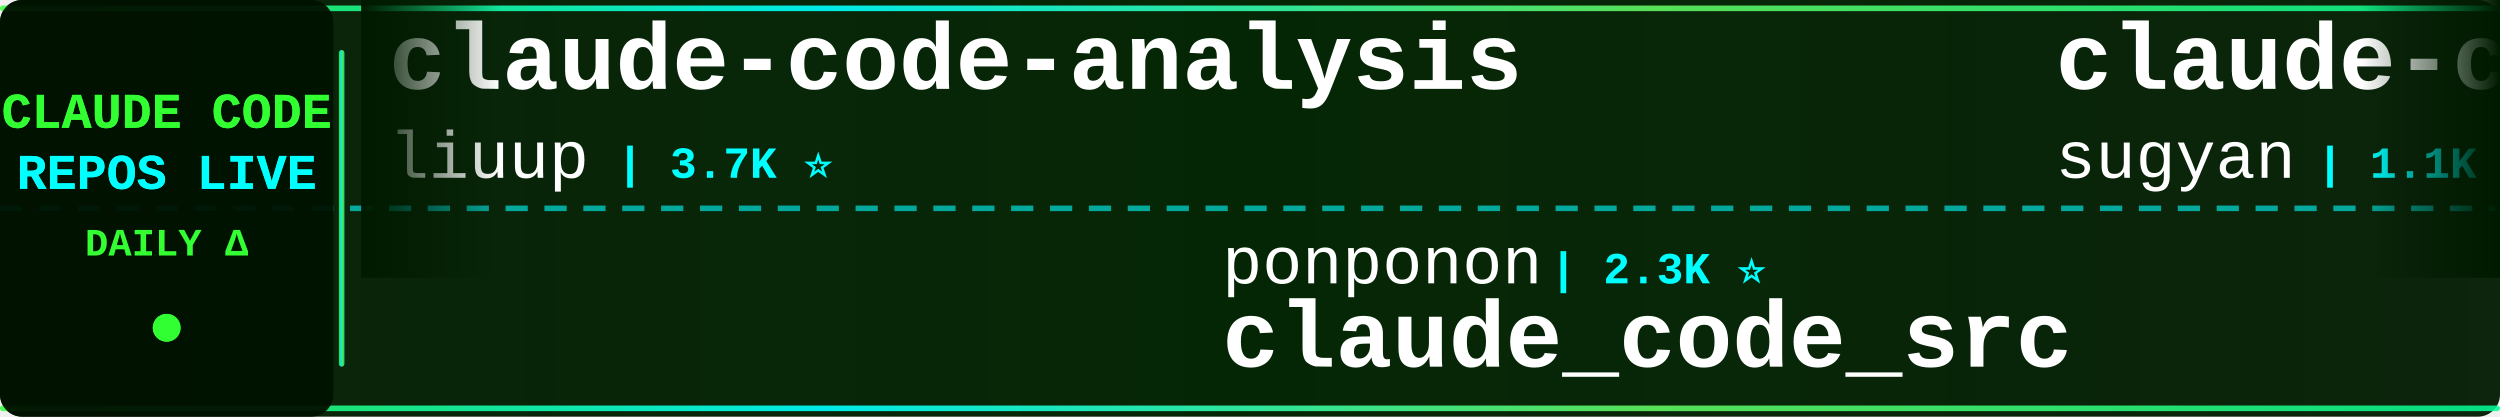
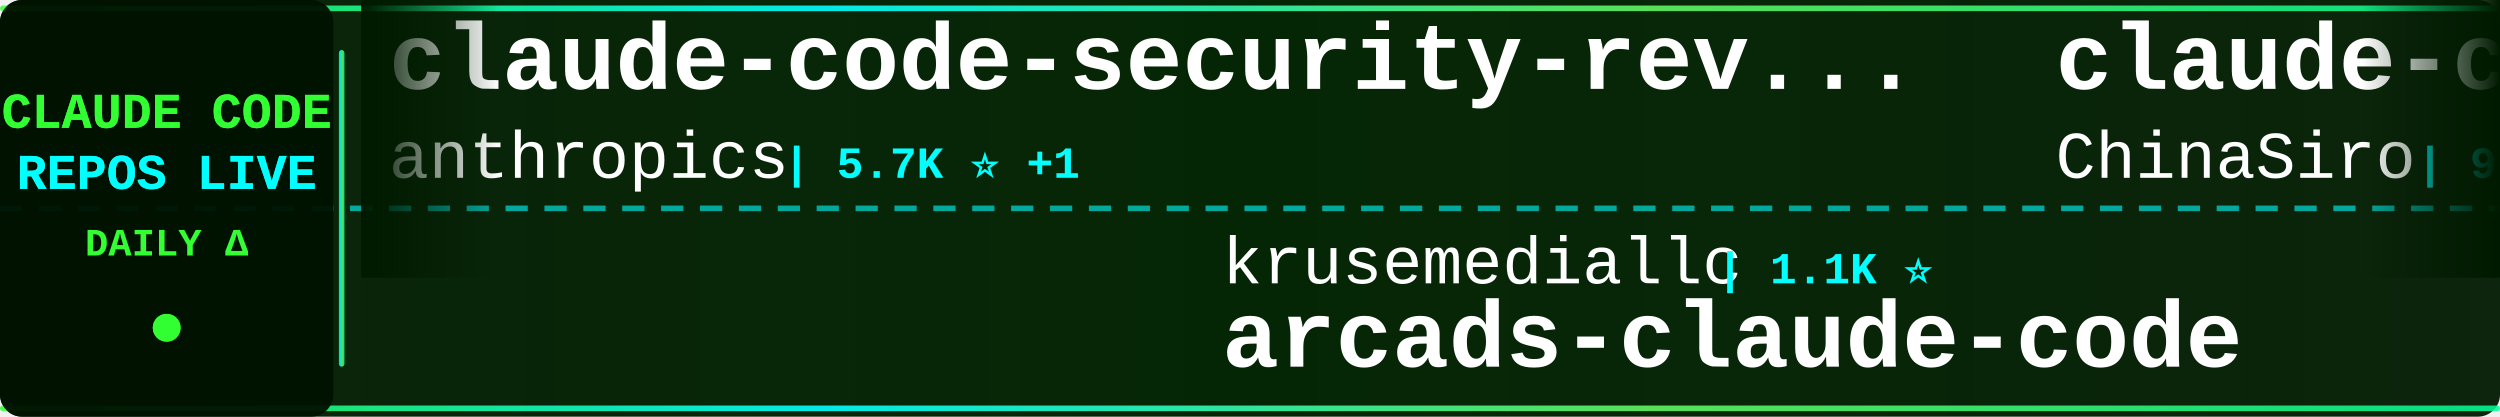
<svg xmlns="http://www.w3.org/2000/svg" width="900" height="150">
  <defs>
    <linearGradient id="tickerBg" x1="0%" y1="0%" x2="100%" y2="0%">
      <stop offset="0%" style="stop-color:#001a00;stop-opacity:0.95" />
      <stop offset="50%" style="stop-color:#002200;stop-opacity:0.98" />
      <stop offset="100%" style="stop-color:#001a00;stop-opacity:0.95" />
    </linearGradient>
    <linearGradient id="borderGrad" x1="0%" y1="0%" x2="100%" y2="0%">
      <stop offset="0%" style="stop-color:#33ff33;stop-opacity:0.85">
        <animate attributeName="stop-opacity" values="0.85;1;0.85" dur="2s" repeatCount="indefinite" />
      </stop>
      <stop offset="33%" style="stop-color:#00ffff;stop-opacity:0.9">
        <animate attributeName="stop-opacity" values="0.9;1;0.9" dur="2.2s" repeatCount="indefinite" />
      </stop>
      <stop offset="66%" style="stop-color:#66ff66;stop-opacity:0.85">
        <animate attributeName="stop-opacity" values="0.85;1;0.85" dur="1.8s" repeatCount="indefinite" />
      </stop>
      <stop offset="100%" style="stop-color:#00ff99;stop-opacity:0.85">
        <animate attributeName="stop-opacity" values="0.85;1;0.85" dur="2s" repeatCount="indefinite" />
      </stop>
    </linearGradient>
    <filter id="textGlow">
      <feGaussianBlur stdDeviation="0.1" result="coloredBlur" />
      <feMerge>
        <feMergeNode in="coloredBlur" />
        <feMergeNode in="SourceGraphic" />
      </feMerge>
    </filter>
    <filter id="metricGlow">
      <feGaussianBlur stdDeviation="0.2" result="coloredBlur" />
      <feMerge>
        <feMergeNode in="coloredBlur" />
        <feMergeNode in="SourceGraphic" />
      </feMerge>
    </filter>
    <linearGradient id="leftFade" x1="0%" y1="0%" x2="100%" y2="0%">
      <stop offset="0%" style="stop-color:#001a00;stop-opacity:1" />
      <stop offset="100%" style="stop-color:#001a00;stop-opacity:0" />
    </linearGradient>
    <linearGradient id="rightFade" x1="0%" y1="0%" x2="100%" y2="0%">
      <stop offset="0%" style="stop-color:#001a00;stop-opacity:0" />
      <stop offset="100%" style="stop-color:#001a00;stop-opacity:1" />
    </linearGradient>
  </defs>
  <rect width="900" height="150" fill="url(#tickerBg)" rx="8" />
  <rect x="0" y="2" width="900" height="2" fill="url(#borderGrad)" rx="1" />
  <rect x="0" y="146" width="900" height="2" fill="url(#borderGrad)" rx="1" />
  <line x1="0" y1="75" x2="900" y2="75" stroke="#00ffff" stroke-width="2" stroke-dasharray="8 6" opacity="0.6" />
  <rect x="0" y="0" width="120" height="150" fill="#001100" opacity="0.95" rx="8" />
  <text x="60" y="46" font-family="'Courier New', monospace" font-size="18" font-weight="bold" fill="#33ff33" text-anchor="middle" filter="url(#textGlow)">
    CLAUDE CODE
  </text>
  <text x="60" y="68" font-family="'Courier New', monospace" font-size="18" font-weight="bold" fill="#00ffff" text-anchor="middle" filter="url(#textGlow)">
    REPOS LIVE
  </text>
  <text x="60" y="92" font-family="'Courier New', monospace" font-size="14" font-weight="bold" fill="#33ff33" text-anchor="middle">
    DAILY Δ
  </text>
  <circle cx="60" cy="118" r="5" fill="#33ff33" filter="url(#metricGlow)">
    <animate attributeName="r" values="4;6;4" dur="1.5s" repeatCount="indefinite" />
    <animate attributeName="opacity" values="0.6;1;0.6" dur="1.5s" repeatCount="indefinite" />
  </circle>
  <rect x="122" y="18" width="2" height="114" fill="url(#borderGrad)" rx="1" />
  <clipPath id="tickerClip">
    <rect x="130" y="0" width="770" height="150" />
  </clipPath>
  <g clip-path="url(#tickerClip)">
    <g id="tickerItems">
      <animateTransform attributeName="transform" attributeType="XML" type="translate" from="0 0" to="-3000 0" dur="54s" repeatCount="indefinite" />
      <g transform="translate(0, 0)">
-         <text x="140" y="32" font-family="'Courier New', monospace" font-size="34" font-weight="bold" fill="#ffffff">claude-code-analysis</text>
-         <text x="140" y="64" font-family="'Courier New', monospace" font-size="24" font-weight="normal" fill="#ffffff" opacity="1.0">liuup</text>
-         <text x="222" y="64" font-family="'Courier New', monospace" font-size="16" font-weight="bold" fill="#00ffff"> | 3.7K ⭐</text>
+         <text x="140" y="32" font-family="'Courier New', monospace" font-size="34" font-weight="bold" fill="#ffffff">claude-code-security-rev...</text>
+         <text x="140" y="64" font-family="'Courier New', monospace" font-size="24" font-weight="normal" fill="#ffffff" opacity="1.0">anthropics</text>
+         <text x="282" y="64" font-family="'Courier New', monospace" font-size="16" font-weight="bold" fill="#00ffff"> | 5.7K ⭐ +1</text>
      </g>
      <g transform="translate(300, 0)">
-         <text x="140" y="102" font-family="'Courier New', monospace" font-size="24" font-weight="normal" fill="#ffffff" opacity="1.0">ponponon</text>
-         <text x="258" y="102" font-family="'Courier New', monospace" font-size="16" font-weight="bold" fill="#00ffff"> | 2.3K ⭐</text>
-         <text x="140" y="132" font-family="'Courier New', monospace" font-size="34" font-weight="bold" fill="#ffffff">claude_code_src</text>
+         <text x="140" y="102" font-family="'Courier New', monospace" font-size="24" font-weight="normal" fill="#ffffff" opacity="1.0">krusemediallc</text>
+         <text x="318" y="102" font-family="'Courier New', monospace" font-size="16" font-weight="bold" fill="#00ffff"> | 1.1K ⭐</text>
+         <text x="140" y="132" font-family="'Courier New', monospace" font-size="34" font-weight="bold" fill="#ffffff">arcads-claude-code</text>
      </g>
      <g transform="translate(600, 0)">
-         <text x="140" y="32" font-family="'Courier New', monospace" font-size="34" font-weight="bold" fill="#ffffff">claude-code-webui</text>
-         <text x="140" y="64" font-family="'Courier New', monospace" font-size="24" font-weight="normal" fill="#ffffff" opacity="1.0">sugyan</text>
-         <text x="234" y="64" font-family="'Courier New', monospace" font-size="16" font-weight="bold" fill="#00ffff"> | 1.1K ⭐</text>
+         <text x="140" y="32" font-family="'Courier New', monospace" font-size="34" font-weight="bold" fill="#ffffff">claude-code-sourcemap</text>
+         <text x="140" y="64" font-family="'Courier New', monospace" font-size="24" font-weight="normal" fill="#ffffff" opacity="1.0">ChinaSiro</text>
+         <text x="270" y="64" font-family="'Courier New', monospace" font-size="16" font-weight="bold" fill="#00ffff"> | 9.6K ⭐</text>
      </g>
      <g transform="translate(900, 0)">
-         <text x="140" y="102" font-family="'Courier New', monospace" font-size="24" font-weight="normal" fill="#ffffff" opacity="1.0">andrew-kramer-inno</text>
-         <text x="378" y="102" font-family="'Courier New', monospace" font-size="16" font-weight="bold" fill="#00ffff"> | 593 ⭐</text>
-         <text x="140" y="132" font-family="'Courier New', monospace" font-size="34" font-weight="bold" fill="#ffffff">claude-code-source-build</text>
+         <text x="140" y="102" font-family="'Courier New', monospace" font-size="24" font-weight="normal" fill="#ffffff" opacity="1.0">anthropics</text>
+         <text x="282" y="102" font-family="'Courier New', monospace" font-size="16" font-weight="bold" fill="#00ffff"> | 931 ⭐</text>
+         <text x="140" y="132" font-family="'Courier New', monospace" font-size="34" font-weight="bold" fill="#ffffff">claude-code-base-action</text>
      </g>
      <g transform="translate(1200, 0)">
-         <text x="140" y="32" font-family="'Courier New', monospace" font-size="34" font-weight="bold" fill="#ffffff">claude-code-harness</text>
-         <text x="140" y="64" font-family="'Courier New', monospace" font-size="24" font-weight="normal" fill="#ffffff" opacity="1.0">Chachamaru127</text>
-         <text x="318" y="64" font-family="'Courier New', monospace" font-size="16" font-weight="bold" fill="#00ffff"> | 3.0K ⭐ +1</text>
+         <text x="140" y="32" font-family="'Courier New', monospace" font-size="34" font-weight="bold" fill="#ffffff">claude-code-rust</text>
+         <text x="140" y="64" font-family="'Courier New', monospace" font-size="24" font-weight="normal" fill="#ffffff" opacity="1.0">lorryjovens-hub</text>
+         <text x="342" y="64" font-family="'Courier New', monospace" font-size="16" font-weight="bold" fill="#00ffff"> | 1.7K ⭐ +1</text>
      </g>
      <g transform="translate(1500, 0)">
-         <text x="140" y="102" font-family="'Courier New', monospace" font-size="24" font-weight="normal" fill="#ffffff" opacity="1.0">anthropics</text>
-         <text x="282" y="102" font-family="'Courier New', monospace" font-size="16" font-weight="bold" fill="#00ffff"> | 8.5K ⭐ +1</text>
-         <text x="140" y="132" font-family="'Courier New', monospace" font-size="34" font-weight="bold" fill="#ffffff">claude-code-action</text>
+         <text x="140" y="102" font-family="'Courier New', monospace" font-size="24" font-weight="normal" fill="#ffffff" opacity="1.0">SeemSeam</text>
+         <text x="258" y="102" font-family="'Courier New', monospace" font-size="16" font-weight="bold" fill="#00ffff"> | 3.4K ⭐ +1</text>
+         <text x="140" y="132" font-family="'Courier New', monospace" font-size="34" font-weight="bold" fill="#ffffff">claude_codex_bridge</text>
      </g>
      <g transform="translate(1800, 0)">
-         <text x="140" y="32" font-family="'Courier New', monospace" font-size="34" font-weight="bold" fill="#ffffff">claude-code-prompts</text>
-         <text x="140" y="64" font-family="'Courier New', monospace" font-size="24" font-weight="normal" fill="#ffffff" opacity="1.0">repowise-dev</text>
-         <text x="306" y="64" font-family="'Courier New', monospace" font-size="16" font-weight="bold" fill="#00ffff"> | 1.2K ⭐</text>
+         <text x="140" y="32" font-family="'Courier New', monospace" font-size="34" font-weight="bold" fill="#ffffff">claude-code-reverse</text>
+         <text x="140" y="64" font-family="'Courier New', monospace" font-size="24" font-weight="normal" fill="#ffffff" opacity="1.0">Yuyz0112</text>
+         <text x="258" y="64" font-family="'Courier New', monospace" font-size="16" font-weight="bold" fill="#00ffff"> | 2.4K ⭐</text>
      </g>
      <g transform="translate(2100, 0)">
-         <text x="140" y="102" font-family="'Courier New', monospace" font-size="24" font-weight="normal" fill="#ffffff" opacity="1.0">RishabhK103</text>
-         <text x="294" y="102" font-family="'Courier New', monospace" font-size="16" font-weight="bold" fill="#00ffff"> | 105 ⭐</text>
-         <text x="140" y="132" font-family="'Courier New', monospace" font-size="34" font-weight="bold" fill="#ffffff">claude-code</text>
+         <text x="140" y="102" font-family="'Courier New', monospace" font-size="24" font-weight="normal" fill="#ffffff" opacity="1.0">shareAI-lab</text>
+         <text x="294" y="102" font-family="'Courier New', monospace" font-size="16" font-weight="bold" fill="#00ffff"> | 73.0K ⭐ +19</text>
+         <text x="140" y="132" font-family="'Courier New', monospace" font-size="34" font-weight="bold" fill="#ffffff">learn-claude-code</text>
      </g>
      <g transform="translate(2400, 0)">
-         <text x="140" y="32" font-family="'Courier New', monospace" font-size="34" font-weight="bold" fill="#ffffff">claude-code</text>
-         <text x="140" y="64" font-family="'Courier New', monospace" font-size="24" font-weight="normal" fill="#ffffff" opacity="1.0">mehmoodosman</text>
-         <text x="306" y="64" font-family="'Courier New', monospace" font-size="16" font-weight="bold" fill="#00ffff"> | 172 ⭐</text>
+         <text x="140" y="32" font-family="'Courier New', monospace" font-size="34" font-weight="bold" fill="#ffffff">claude-code-router</text>
+         <text x="140" y="64" font-family="'Courier New', monospace" font-size="24" font-weight="normal" fill="#ffffff" opacity="1.0">musistudio</text>
+         <text x="282" y="64" font-family="'Courier New', monospace" font-size="16" font-weight="bold" fill="#00ffff"> | 36.3K ⭐ +4</text>
      </g>
      <g transform="translate(2700, 0)">
-         <text x="140" y="102" font-family="'Courier New', monospace" font-size="24" font-weight="normal" fill="#ffffff" opacity="1.0">VineeTagarwaL-code</text>
-         <text x="378" y="102" font-family="'Courier New', monospace" font-size="16" font-weight="bold" fill="#00ffff"> | 273 ⭐</text>
-         <text x="140" y="132" font-family="'Courier New', monospace" font-size="34" font-weight="bold" fill="#ffffff">claude-code</text>
+         <text x="140" y="102" font-family="'Courier New', monospace" font-size="24" font-weight="normal" fill="#ffffff" opacity="1.0">frankbria</text>
+         <text x="270" y="102" font-family="'Courier New', monospace" font-size="16" font-weight="bold" fill="#00ffff"> | 9.6K ⭐ +1</text>
+         <text x="140" y="132" font-family="'Courier New', monospace" font-size="34" font-weight="bold" fill="#ffffff">ralph-claude-code</text>
      </g>
      <g transform="translate(3000, 0)">
-         <text x="140" y="32" font-family="'Courier New', monospace" font-size="34" font-weight="bold" fill="#ffffff">claude-code-analysis</text>
-         <text x="140" y="64" font-family="'Courier New', monospace" font-size="24" font-weight="normal" fill="#ffffff" opacity="1.0">liuup</text>
-         <text x="222" y="64" font-family="'Courier New', monospace" font-size="16" font-weight="bold" fill="#00ffff"> | 3.7K ⭐</text>
+         <text x="140" y="32" font-family="'Courier New', monospace" font-size="34" font-weight="bold" fill="#ffffff">claude-code-security-rev...</text>
+         <text x="140" y="64" font-family="'Courier New', monospace" font-size="24" font-weight="normal" fill="#ffffff" opacity="1.0">anthropics</text>
+         <text x="282" y="64" font-family="'Courier New', monospace" font-size="16" font-weight="bold" fill="#00ffff"> | 5.7K ⭐ +1</text>
      </g>
      <g transform="translate(3300, 0)">
-         <text x="140" y="102" font-family="'Courier New', monospace" font-size="24" font-weight="normal" fill="#ffffff" opacity="1.0">ponponon</text>
-         <text x="258" y="102" font-family="'Courier New', monospace" font-size="16" font-weight="bold" fill="#00ffff"> | 2.3K ⭐</text>
-         <text x="140" y="132" font-family="'Courier New', monospace" font-size="34" font-weight="bold" fill="#ffffff">claude_code_src</text>
+         <text x="140" y="102" font-family="'Courier New', monospace" font-size="24" font-weight="normal" fill="#ffffff" opacity="1.0">krusemediallc</text>
+         <text x="318" y="102" font-family="'Courier New', monospace" font-size="16" font-weight="bold" fill="#00ffff"> | 1.1K ⭐</text>
+         <text x="140" y="132" font-family="'Courier New', monospace" font-size="34" font-weight="bold" fill="#ffffff">arcads-claude-code</text>
      </g>
      <g transform="translate(3600, 0)">
-         <text x="140" y="32" font-family="'Courier New', monospace" font-size="34" font-weight="bold" fill="#ffffff">claude-code-webui</text>
-         <text x="140" y="64" font-family="'Courier New', monospace" font-size="24" font-weight="normal" fill="#ffffff" opacity="1.0">sugyan</text>
-         <text x="234" y="64" font-family="'Courier New', monospace" font-size="16" font-weight="bold" fill="#00ffff"> | 1.1K ⭐</text>
+         <text x="140" y="32" font-family="'Courier New', monospace" font-size="34" font-weight="bold" fill="#ffffff">claude-code-sourcemap</text>
+         <text x="140" y="64" font-family="'Courier New', monospace" font-size="24" font-weight="normal" fill="#ffffff" opacity="1.0">ChinaSiro</text>
+         <text x="270" y="64" font-family="'Courier New', monospace" font-size="16" font-weight="bold" fill="#00ffff"> | 9.6K ⭐</text>
      </g>
      <g transform="translate(3900, 0)">
-         <text x="140" y="102" font-family="'Courier New', monospace" font-size="24" font-weight="normal" fill="#ffffff" opacity="1.0">andrew-kramer-inno</text>
-         <text x="378" y="102" font-family="'Courier New', monospace" font-size="16" font-weight="bold" fill="#00ffff"> | 593 ⭐</text>
-         <text x="140" y="132" font-family="'Courier New', monospace" font-size="34" font-weight="bold" fill="#ffffff">claude-code-source-build</text>
+         <text x="140" y="102" font-family="'Courier New', monospace" font-size="24" font-weight="normal" fill="#ffffff" opacity="1.0">anthropics</text>
+         <text x="282" y="102" font-family="'Courier New', monospace" font-size="16" font-weight="bold" fill="#00ffff"> | 931 ⭐</text>
+         <text x="140" y="132" font-family="'Courier New', monospace" font-size="34" font-weight="bold" fill="#ffffff">claude-code-base-action</text>
      </g>
    </g>
  </g>
  <rect x="130" y="0" width="50" height="100" fill="url(#leftFade)" />
  <rect x="850" y="0" width="50" height="100" fill="url(#rightFade)" />
</svg>
